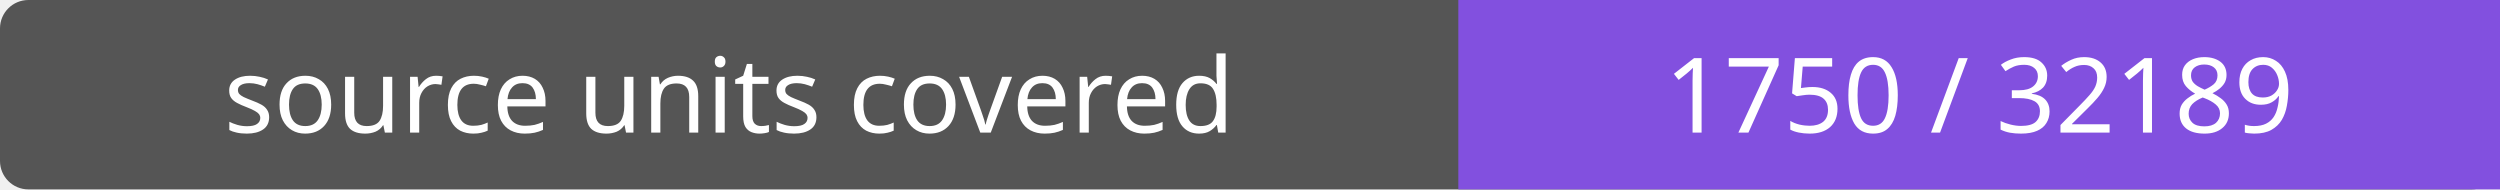
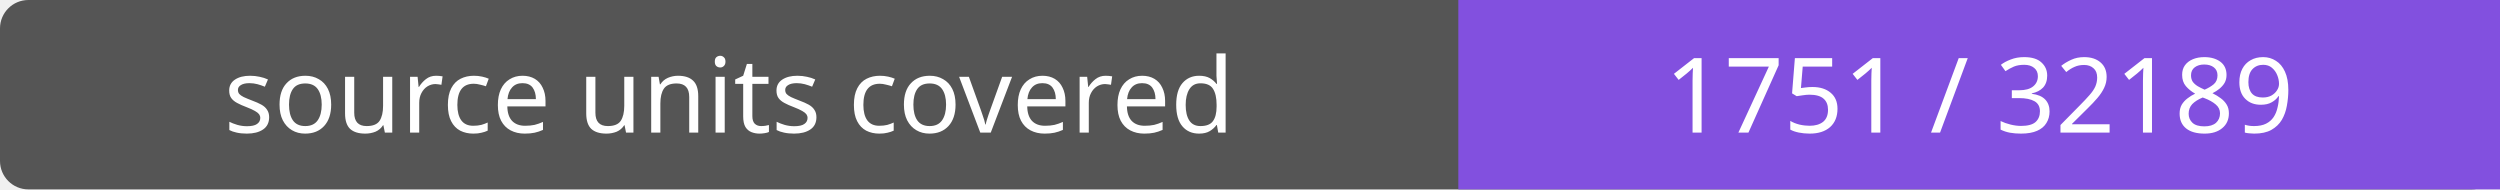
- <svg xmlns="http://www.w3.org/2000/svg" width="264" height="20" role="img" aria-label="source units covered: 1750 / 32189">
+ <svg xmlns="http://www.w3.org/2000/svg" width="264" height="20" role="img" aria-label="source units covered: 1751 / 32189">
  <rect width="264" height="20" rx="3" fill="#555" />
  <path fill="#8250df" d="M154 0h110v20H154z" />
  <g fill="#fff" text-anchor="middle" font-family="Verdana,sans-serif" font-size="11">
    <text x="77.0" y="14">source units covered</text>
-     <text x="209.0" y="14">1750 / 32189</text>
+     <text x="209.0" y="14">1751 / 32189</text>
  </g>
</svg>
